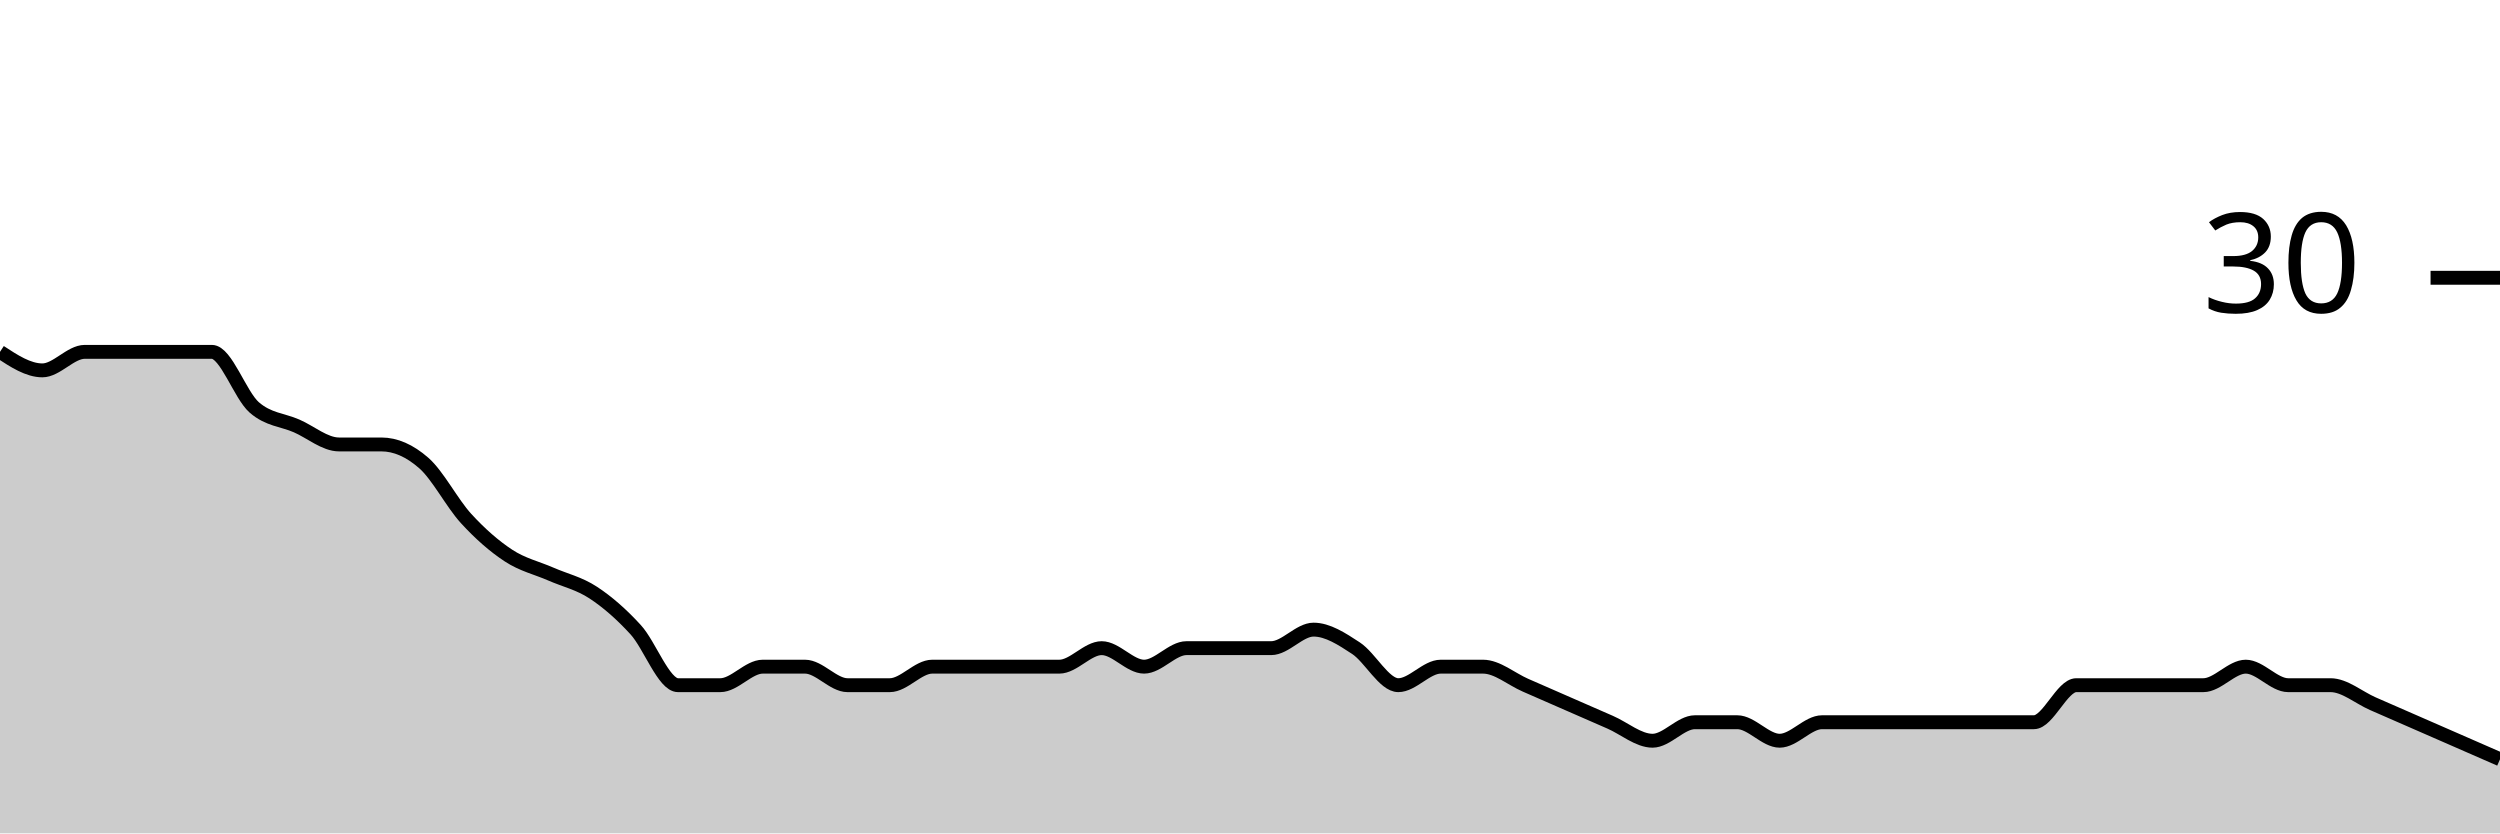
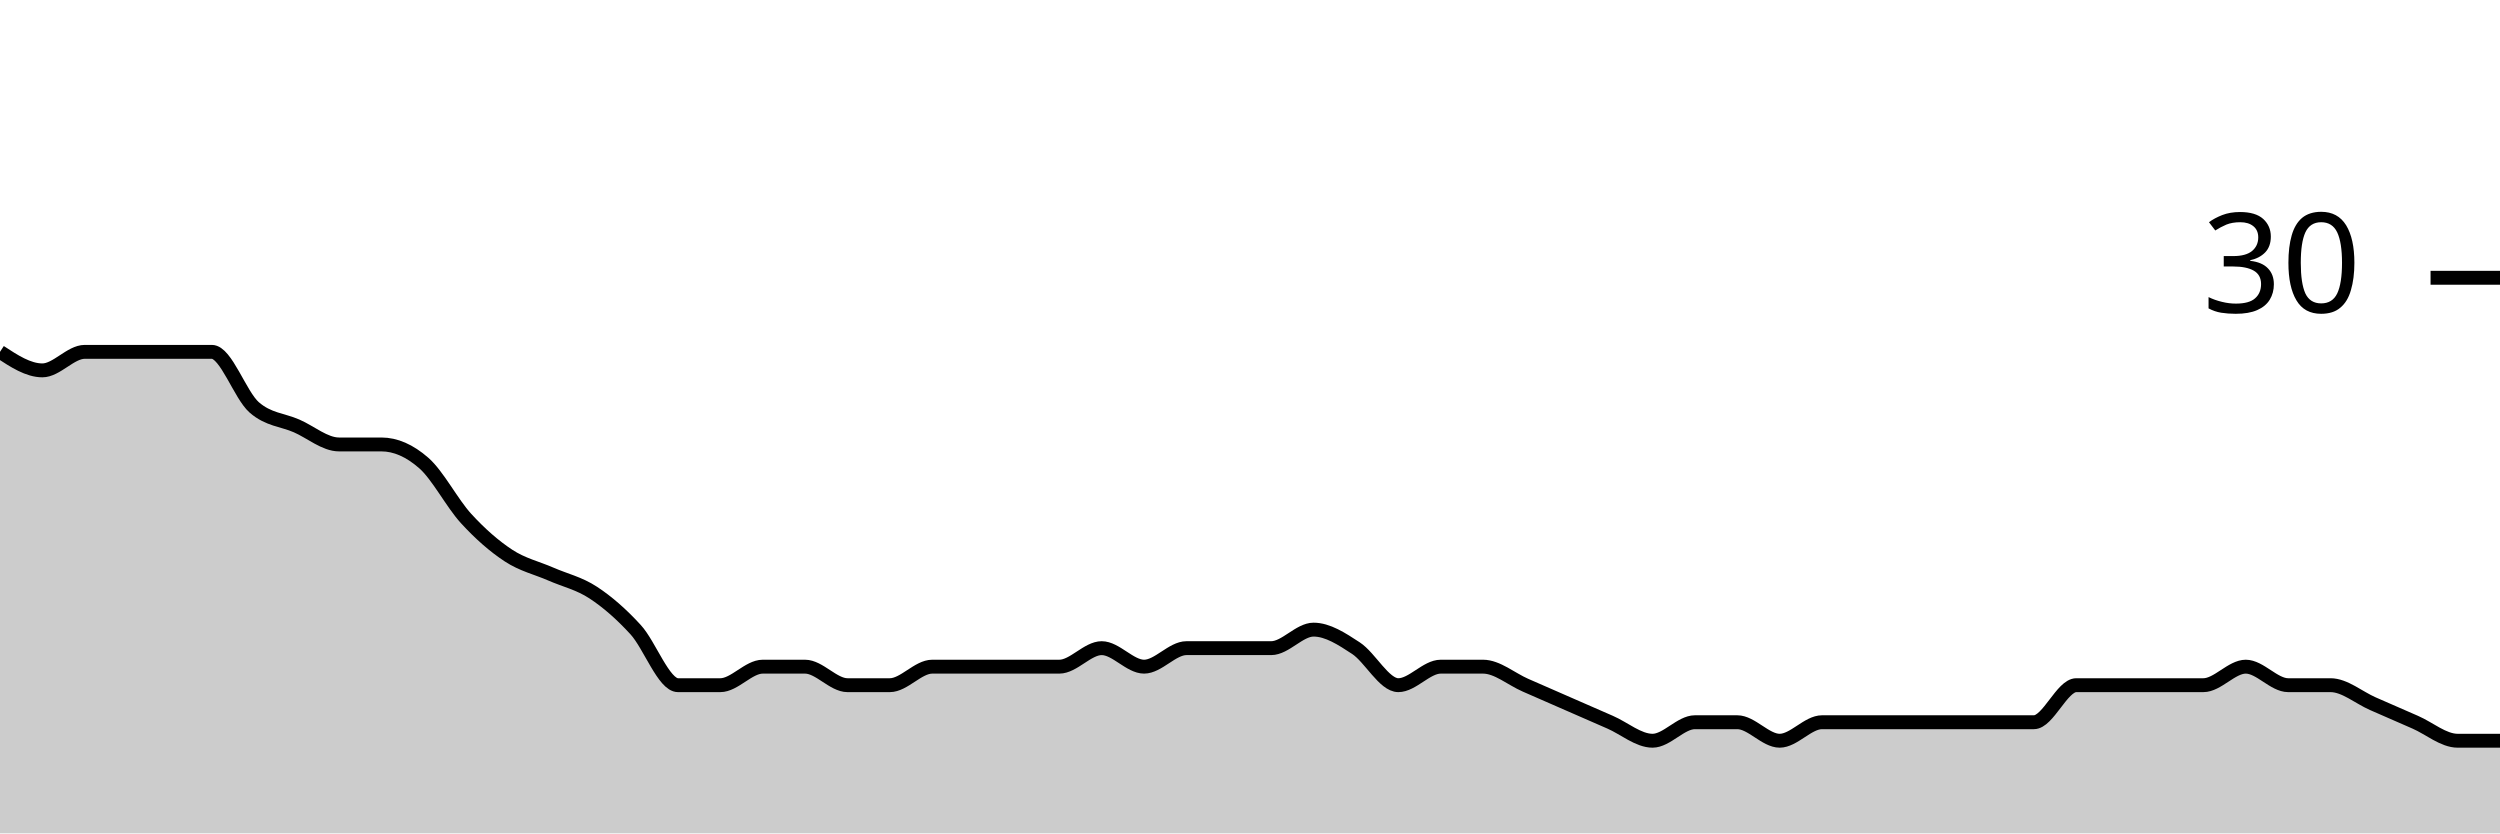
<svg xmlns="http://www.w3.org/2000/svg" viewBox="0 0 180 60">
  <g transform="translate(0,20)">
-     <path class="area" fill="rgba(0, 0, 0, 0.2)" d="M0,5.333C1.017,6,2.034,6.667,3.051,6.667C4.068,6.667,5.085,5.333,6.102,5.333C7.119,5.333,8.136,5.333,9.153,5.333C10.169,5.333,11.186,5.333,12.203,5.333C13.22,5.333,14.237,5.333,15.254,5.333C16.271,5.333,17.288,8.444,18.305,9.333C19.322,10.222,20.339,10.222,21.356,10.667C22.373,11.111,23.39,12,24.407,12C25.424,12,26.441,12,27.458,12C28.475,12,29.492,12.444,30.508,13.333C31.525,14.222,32.542,16.222,33.559,17.333C34.576,18.444,35.593,19.333,36.61,20C37.627,20.667,38.644,20.889,39.661,21.333C40.678,21.778,41.695,22,42.712,22.667C43.729,23.333,44.746,24.222,45.763,25.333C46.78,26.444,47.797,29.333,48.814,29.333C49.831,29.333,50.847,29.333,51.864,29.333C52.881,29.333,53.898,28,54.915,28C55.932,28,56.949,28,57.966,28C58.983,28,60,29.333,61.017,29.333C62.034,29.333,63.051,29.333,64.068,29.333C65.085,29.333,66.102,28,67.119,28C68.136,28,69.153,28,70.169,28C71.186,28,72.203,28,73.22,28C74.237,28,75.254,28,76.271,28C77.288,28,78.305,26.667,79.322,26.667C80.339,26.667,81.356,28,82.373,28C83.39,28,84.407,26.667,85.424,26.667C86.441,26.667,87.458,26.667,88.475,26.667C89.492,26.667,90.508,26.667,91.525,26.667C92.542,26.667,93.559,25.333,94.576,25.333C95.593,25.333,96.61,26,97.627,26.667C98.644,27.333,99.661,29.333,100.678,29.333C101.695,29.333,102.712,28,103.729,28C104.746,28,105.763,28,106.78,28C107.797,28,108.814,28.889,109.831,29.333C110.847,29.778,111.864,30.222,112.881,30.667C113.898,31.111,114.915,31.556,115.932,32C116.949,32.444,117.966,33.333,118.983,33.333C120,33.333,121.017,32,122.034,32C123.051,32,124.068,32,125.085,32C126.102,32,127.119,33.333,128.136,33.333C129.153,33.333,130.169,32,131.186,32C132.203,32,133.22,32,134.237,32C135.254,32,136.271,32,137.288,32C138.305,32,139.322,32,140.339,32C141.356,32,142.373,32,143.39,32C144.407,32,145.424,32,146.441,32C147.458,32,148.475,29.333,149.492,29.333C150.508,29.333,151.525,29.333,152.542,29.333C153.559,29.333,154.576,29.333,155.593,29.333C156.61,29.333,157.627,29.333,158.644,29.333C159.661,29.333,160.678,28,161.695,28C162.712,28,163.729,29.333,164.746,29.333C165.763,29.333,166.78,29.333,167.797,29.333C168.814,29.333,169.831,30.222,170.847,30.667C171.864,31.111,172.881,31.556,173.898,32C174.915,32.444,175.932,32.889,176.949,33.333C177.966,33.778,178.983,34.222,180,34.667L180,40C178.983,40,177.966,40,176.949,40C175.932,40,174.915,40,173.898,40C172.881,40,171.864,40,170.847,40C169.831,40,168.814,40,167.797,40C166.78,40,165.763,40,164.746,40C163.729,40,162.712,40,161.695,40C160.678,40,159.661,40,158.644,40C157.627,40,156.61,40,155.593,40C154.576,40,153.559,40,152.542,40C151.525,40,150.508,40,149.492,40C148.475,40,147.458,40,146.441,40C145.424,40,144.407,40,143.39,40C142.373,40,141.356,40,140.339,40C139.322,40,138.305,40,137.288,40C136.271,40,135.254,40,134.237,40C133.22,40,132.203,40,131.186,40C130.169,40,129.153,40,128.136,40C127.119,40,126.102,40,125.085,40C124.068,40,123.051,40,122.034,40C121.017,40,120,40,118.983,40C117.966,40,116.949,40,115.932,40C114.915,40,113.898,40,112.881,40C111.864,40,110.847,40,109.831,40C108.814,40,107.797,40,106.78,40C105.763,40,104.746,40,103.729,40C102.712,40,101.695,40,100.678,40C99.661,40,98.644,40,97.627,40C96.61,40,95.593,40,94.576,40C93.559,40,92.542,40,91.525,40C90.508,40,89.492,40,88.475,40C87.458,40,86.441,40,85.424,40C84.407,40,83.39,40,82.373,40C81.356,40,80.339,40,79.322,40C78.305,40,77.288,40,76.271,40C75.254,40,74.237,40,73.22,40C72.203,40,71.186,40,70.169,40C69.153,40,68.136,40,67.119,40C66.102,40,65.085,40,64.068,40C63.051,40,62.034,40,61.017,40C60,40,58.983,40,57.966,40C56.949,40,55.932,40,54.915,40C53.898,40,52.881,40,51.864,40C50.847,40,49.831,40,48.814,40C47.797,40,46.78,40,45.763,40C44.746,40,43.729,40,42.712,40C41.695,40,40.678,40,39.661,40C38.644,40,37.627,40,36.61,40C35.593,40,34.576,40,33.559,40C32.542,40,31.525,40,30.508,40C29.492,40,28.475,40,27.458,40C26.441,40,25.424,40,24.407,40C23.39,40,22.373,40,21.356,40C20.339,40,19.322,40,18.305,40C17.288,40,16.271,40,15.254,40C14.237,40,13.22,40,12.203,40C11.186,40,10.169,40,9.153,40C8.136,40,7.119,40,6.102,40C5.085,40,4.068,40,3.051,40C2.034,40,1.017,40,0,40Z" />
-     <path class="line" stroke="black" fill="none" d="M0,5.333C1.017,6,2.034,6.667,3.051,6.667C4.068,6.667,5.085,5.333,6.102,5.333C7.119,5.333,8.136,5.333,9.153,5.333C10.169,5.333,11.186,5.333,12.203,5.333C13.22,5.333,14.237,5.333,15.254,5.333C16.271,5.333,17.288,8.444,18.305,9.333C19.322,10.222,20.339,10.222,21.356,10.667C22.373,11.111,23.39,12,24.407,12C25.424,12,26.441,12,27.458,12C28.475,12,29.492,12.444,30.508,13.333C31.525,14.222,32.542,16.222,33.559,17.333C34.576,18.444,35.593,19.333,36.61,20C37.627,20.667,38.644,20.889,39.661,21.333C40.678,21.778,41.695,22,42.712,22.667C43.729,23.333,44.746,24.222,45.763,25.333C46.78,26.444,47.797,29.333,48.814,29.333C49.831,29.333,50.847,29.333,51.864,29.333C52.881,29.333,53.898,28,54.915,28C55.932,28,56.949,28,57.966,28C58.983,28,60,29.333,61.017,29.333C62.034,29.333,63.051,29.333,64.068,29.333C65.085,29.333,66.102,28,67.119,28C68.136,28,69.153,28,70.169,28C71.186,28,72.203,28,73.22,28C74.237,28,75.254,28,76.271,28C77.288,28,78.305,26.667,79.322,26.667C80.339,26.667,81.356,28,82.373,28C83.39,28,84.407,26.667,85.424,26.667C86.441,26.667,87.458,26.667,88.475,26.667C89.492,26.667,90.508,26.667,91.525,26.667C92.542,26.667,93.559,25.333,94.576,25.333C95.593,25.333,96.61,26,97.627,26.667C98.644,27.333,99.661,29.333,100.678,29.333C101.695,29.333,102.712,28,103.729,28C104.746,28,105.763,28,106.78,28C107.797,28,108.814,28.889,109.831,29.333C110.847,29.778,111.864,30.222,112.881,30.667C113.898,31.111,114.915,31.556,115.932,32C116.949,32.444,117.966,33.333,118.983,33.333C120,33.333,121.017,32,122.034,32C123.051,32,124.068,32,125.085,32C126.102,32,127.119,33.333,128.136,33.333C129.153,33.333,130.169,32,131.186,32C132.203,32,133.22,32,134.237,32C135.254,32,136.271,32,137.288,32C138.305,32,139.322,32,140.339,32C141.356,32,142.373,32,143.39,32C144.407,32,145.424,32,146.441,32C147.458,32,148.475,29.333,149.492,29.333C150.508,29.333,151.525,29.333,152.542,29.333C153.559,29.333,154.576,29.333,155.593,29.333C156.61,29.333,157.627,29.333,158.644,29.333C159.661,29.333,160.678,28,161.695,28C162.712,28,163.729,29.333,164.746,29.333C165.763,29.333,166.78,29.333,167.797,29.333C168.814,29.333,169.831,30.222,170.847,30.667C171.864,31.111,172.881,31.556,173.898,32C174.915,32.444,175.932,32.889,176.949,33.333C177.966,33.778,178.983,34.222,180,34.667" />
+     <path class="area" fill="rgba(0, 0, 0, 0.2)" d="M0,5.333C1.017,6,2.034,6.667,3.051,6.667C4.068,6.667,5.085,5.333,6.102,5.333C7.119,5.333,8.136,5.333,9.153,5.333C10.169,5.333,11.186,5.333,12.203,5.333C13.22,5.333,14.237,5.333,15.254,5.333C16.271,5.333,17.288,8.444,18.305,9.333C19.322,10.222,20.339,10.222,21.356,10.667C22.373,11.111,23.39,12,24.407,12C25.424,12,26.441,12,27.458,12C28.475,12,29.492,12.444,30.508,13.333C31.525,14.222,32.542,16.222,33.559,17.333C34.576,18.444,35.593,19.333,36.61,20C37.627,20.667,38.644,20.889,39.661,21.333C40.678,21.778,41.695,22,42.712,22.667C43.729,23.333,44.746,24.222,45.763,25.333C46.78,26.444,47.797,29.333,48.814,29.333C49.831,29.333,50.847,29.333,51.864,29.333C52.881,29.333,53.898,28,54.915,28C55.932,28,56.949,28,57.966,28C58.983,28,60,29.333,61.017,29.333C62.034,29.333,63.051,29.333,64.068,29.333C65.085,29.333,66.102,28,67.119,28C68.136,28,69.153,28,70.169,28C71.186,28,72.203,28,73.22,28C74.237,28,75.254,28,76.271,28C77.288,28,78.305,26.667,79.322,26.667C80.339,26.667,81.356,28,82.373,28C83.39,28,84.407,26.667,85.424,26.667C86.441,26.667,87.458,26.667,88.475,26.667C89.492,26.667,90.508,26.667,91.525,26.667C92.542,26.667,93.559,25.333,94.576,25.333C95.593,25.333,96.61,26,97.627,26.667C98.644,27.333,99.661,29.333,100.678,29.333C101.695,29.333,102.712,28,103.729,28C104.746,28,105.763,28,106.78,28C107.797,28,108.814,28.889,109.831,29.333C110.847,29.778,111.864,30.222,112.881,30.667C113.898,31.111,114.915,31.556,115.932,32C116.949,32.444,117.966,33.333,118.983,33.333C120,33.333,121.017,32,122.034,32C123.051,32,124.068,32,125.085,32C126.102,32,127.119,33.333,128.136,33.333C129.153,33.333,130.169,32,131.186,32C132.203,32,133.22,32,134.237,32C135.254,32,136.271,32,137.288,32C138.305,32,139.322,32,140.339,32C141.356,32,142.373,32,143.39,32C144.407,32,145.424,32,146.441,32C147.458,32,148.475,29.333,149.492,29.333C150.508,29.333,151.525,29.333,152.542,29.333C153.559,29.333,154.576,29.333,155.593,29.333C156.61,29.333,157.627,29.333,158.644,29.333C159.661,29.333,160.678,28,161.695,28C162.712,28,163.729,29.333,164.746,29.333C165.763,29.333,166.78,29.333,167.797,29.333C168.814,29.333,169.831,30.222,170.847,30.667C171.864,31.111,172.881,31.556,173.898,32C174.915,32.444,175.932,33.333,176.949,33.333C177.966,33.333,178.983,33.333,180,33.333L180,40C178.983,40,177.966,40,176.949,40C175.932,40,174.915,40,173.898,40C172.881,40,171.864,40,170.847,40C169.831,40,168.814,40,167.797,40C166.78,40,165.763,40,164.746,40C163.729,40,162.712,40,161.695,40C160.678,40,159.661,40,158.644,40C157.627,40,156.61,40,155.593,40C154.576,40,153.559,40,152.542,40C151.525,40,150.508,40,149.492,40C148.475,40,147.458,40,146.441,40C145.424,40,144.407,40,143.39,40C142.373,40,141.356,40,140.339,40C139.322,40,138.305,40,137.288,40C136.271,40,135.254,40,134.237,40C133.22,40,132.203,40,131.186,40C130.169,40,129.153,40,128.136,40C127.119,40,126.102,40,125.085,40C124.068,40,123.051,40,122.034,40C121.017,40,120,40,118.983,40C117.966,40,116.949,40,115.932,40C114.915,40,113.898,40,112.881,40C111.864,40,110.847,40,109.831,40C108.814,40,107.797,40,106.78,40C105.763,40,104.746,40,103.729,40C102.712,40,101.695,40,100.678,40C99.661,40,98.644,40,97.627,40C96.61,40,95.593,40,94.576,40C93.559,40,92.542,40,91.525,40C90.508,40,89.492,40,88.475,40C87.458,40,86.441,40,85.424,40C84.407,40,83.39,40,82.373,40C81.356,40,80.339,40,79.322,40C78.305,40,77.288,40,76.271,40C75.254,40,74.237,40,73.22,40C72.203,40,71.186,40,70.169,40C69.153,40,68.136,40,67.119,40C66.102,40,65.085,40,64.068,40C63.051,40,62.034,40,61.017,40C60,40,58.983,40,57.966,40C56.949,40,55.932,40,54.915,40C53.898,40,52.881,40,51.864,40C50.847,40,49.831,40,48.814,40C47.797,40,46.78,40,45.763,40C44.746,40,43.729,40,42.712,40C41.695,40,40.678,40,39.661,40C38.644,40,37.627,40,36.61,40C35.593,40,34.576,40,33.559,40C32.542,40,31.525,40,30.508,40C29.492,40,28.475,40,27.458,40C26.441,40,25.424,40,24.407,40C23.39,40,22.373,40,21.356,40C20.339,40,19.322,40,18.305,40C17.288,40,16.271,40,15.254,40C14.237,40,13.22,40,12.203,40C11.186,40,10.169,40,9.153,40C8.136,40,7.119,40,6.102,40C5.085,40,4.068,40,3.051,40C2.034,40,1.017,40,0,40Z" />
+     <path class="line" stroke="black" fill="none" d="M0,5.333C1.017,6,2.034,6.667,3.051,6.667C4.068,6.667,5.085,5.333,6.102,5.333C7.119,5.333,8.136,5.333,9.153,5.333C10.169,5.333,11.186,5.333,12.203,5.333C13.22,5.333,14.237,5.333,15.254,5.333C16.271,5.333,17.288,8.444,18.305,9.333C19.322,10.222,20.339,10.222,21.356,10.667C22.373,11.111,23.39,12,24.407,12C25.424,12,26.441,12,27.458,12C28.475,12,29.492,12.444,30.508,13.333C31.525,14.222,32.542,16.222,33.559,17.333C34.576,18.444,35.593,19.333,36.61,20C37.627,20.667,38.644,20.889,39.661,21.333C40.678,21.778,41.695,22,42.712,22.667C43.729,23.333,44.746,24.222,45.763,25.333C46.78,26.444,47.797,29.333,48.814,29.333C49.831,29.333,50.847,29.333,51.864,29.333C52.881,29.333,53.898,28,54.915,28C55.932,28,56.949,28,57.966,28C58.983,28,60,29.333,61.017,29.333C62.034,29.333,63.051,29.333,64.068,29.333C65.085,29.333,66.102,28,67.119,28C68.136,28,69.153,28,70.169,28C71.186,28,72.203,28,73.22,28C74.237,28,75.254,28,76.271,28C77.288,28,78.305,26.667,79.322,26.667C80.339,26.667,81.356,28,82.373,28C83.39,28,84.407,26.667,85.424,26.667C86.441,26.667,87.458,26.667,88.475,26.667C89.492,26.667,90.508,26.667,91.525,26.667C92.542,26.667,93.559,25.333,94.576,25.333C95.593,25.333,96.61,26,97.627,26.667C98.644,27.333,99.661,29.333,100.678,29.333C101.695,29.333,102.712,28,103.729,28C104.746,28,105.763,28,106.78,28C107.797,28,108.814,28.889,109.831,29.333C110.847,29.778,111.864,30.222,112.881,30.667C113.898,31.111,114.915,31.556,115.932,32C116.949,32.444,117.966,33.333,118.983,33.333C120,33.333,121.017,32,122.034,32C123.051,32,124.068,32,125.085,32C126.102,32,127.119,33.333,128.136,33.333C129.153,33.333,130.169,32,131.186,32C132.203,32,133.22,32,134.237,32C135.254,32,136.271,32,137.288,32C138.305,32,139.322,32,140.339,32C141.356,32,142.373,32,143.39,32C144.407,32,145.424,32,146.441,32C147.458,32,148.475,29.333,149.492,29.333C150.508,29.333,151.525,29.333,152.542,29.333C153.559,29.333,154.576,29.333,155.593,29.333C156.61,29.333,157.627,29.333,158.644,29.333C159.661,29.333,160.678,28,161.695,28C162.712,28,163.729,29.333,164.746,29.333C165.763,29.333,166.78,29.333,167.797,29.333C168.814,29.333,169.831,30.222,170.847,30.667C171.864,31.111,172.881,31.556,173.898,32C174.915,32.444,175.932,33.333,176.949,33.333C177.966,33.333,178.983,33.333,180,33.333" />
    <path class="axis-ceiling" stroke-width="1" stroke="black" fill="none" d="M175,0L180,0" />
    <text class="axis-ceiling-label" font-family="sans-serif" text-anchor="end" font-size="10px" x="170" y="2.5">30</text>
  </g>
</svg>
